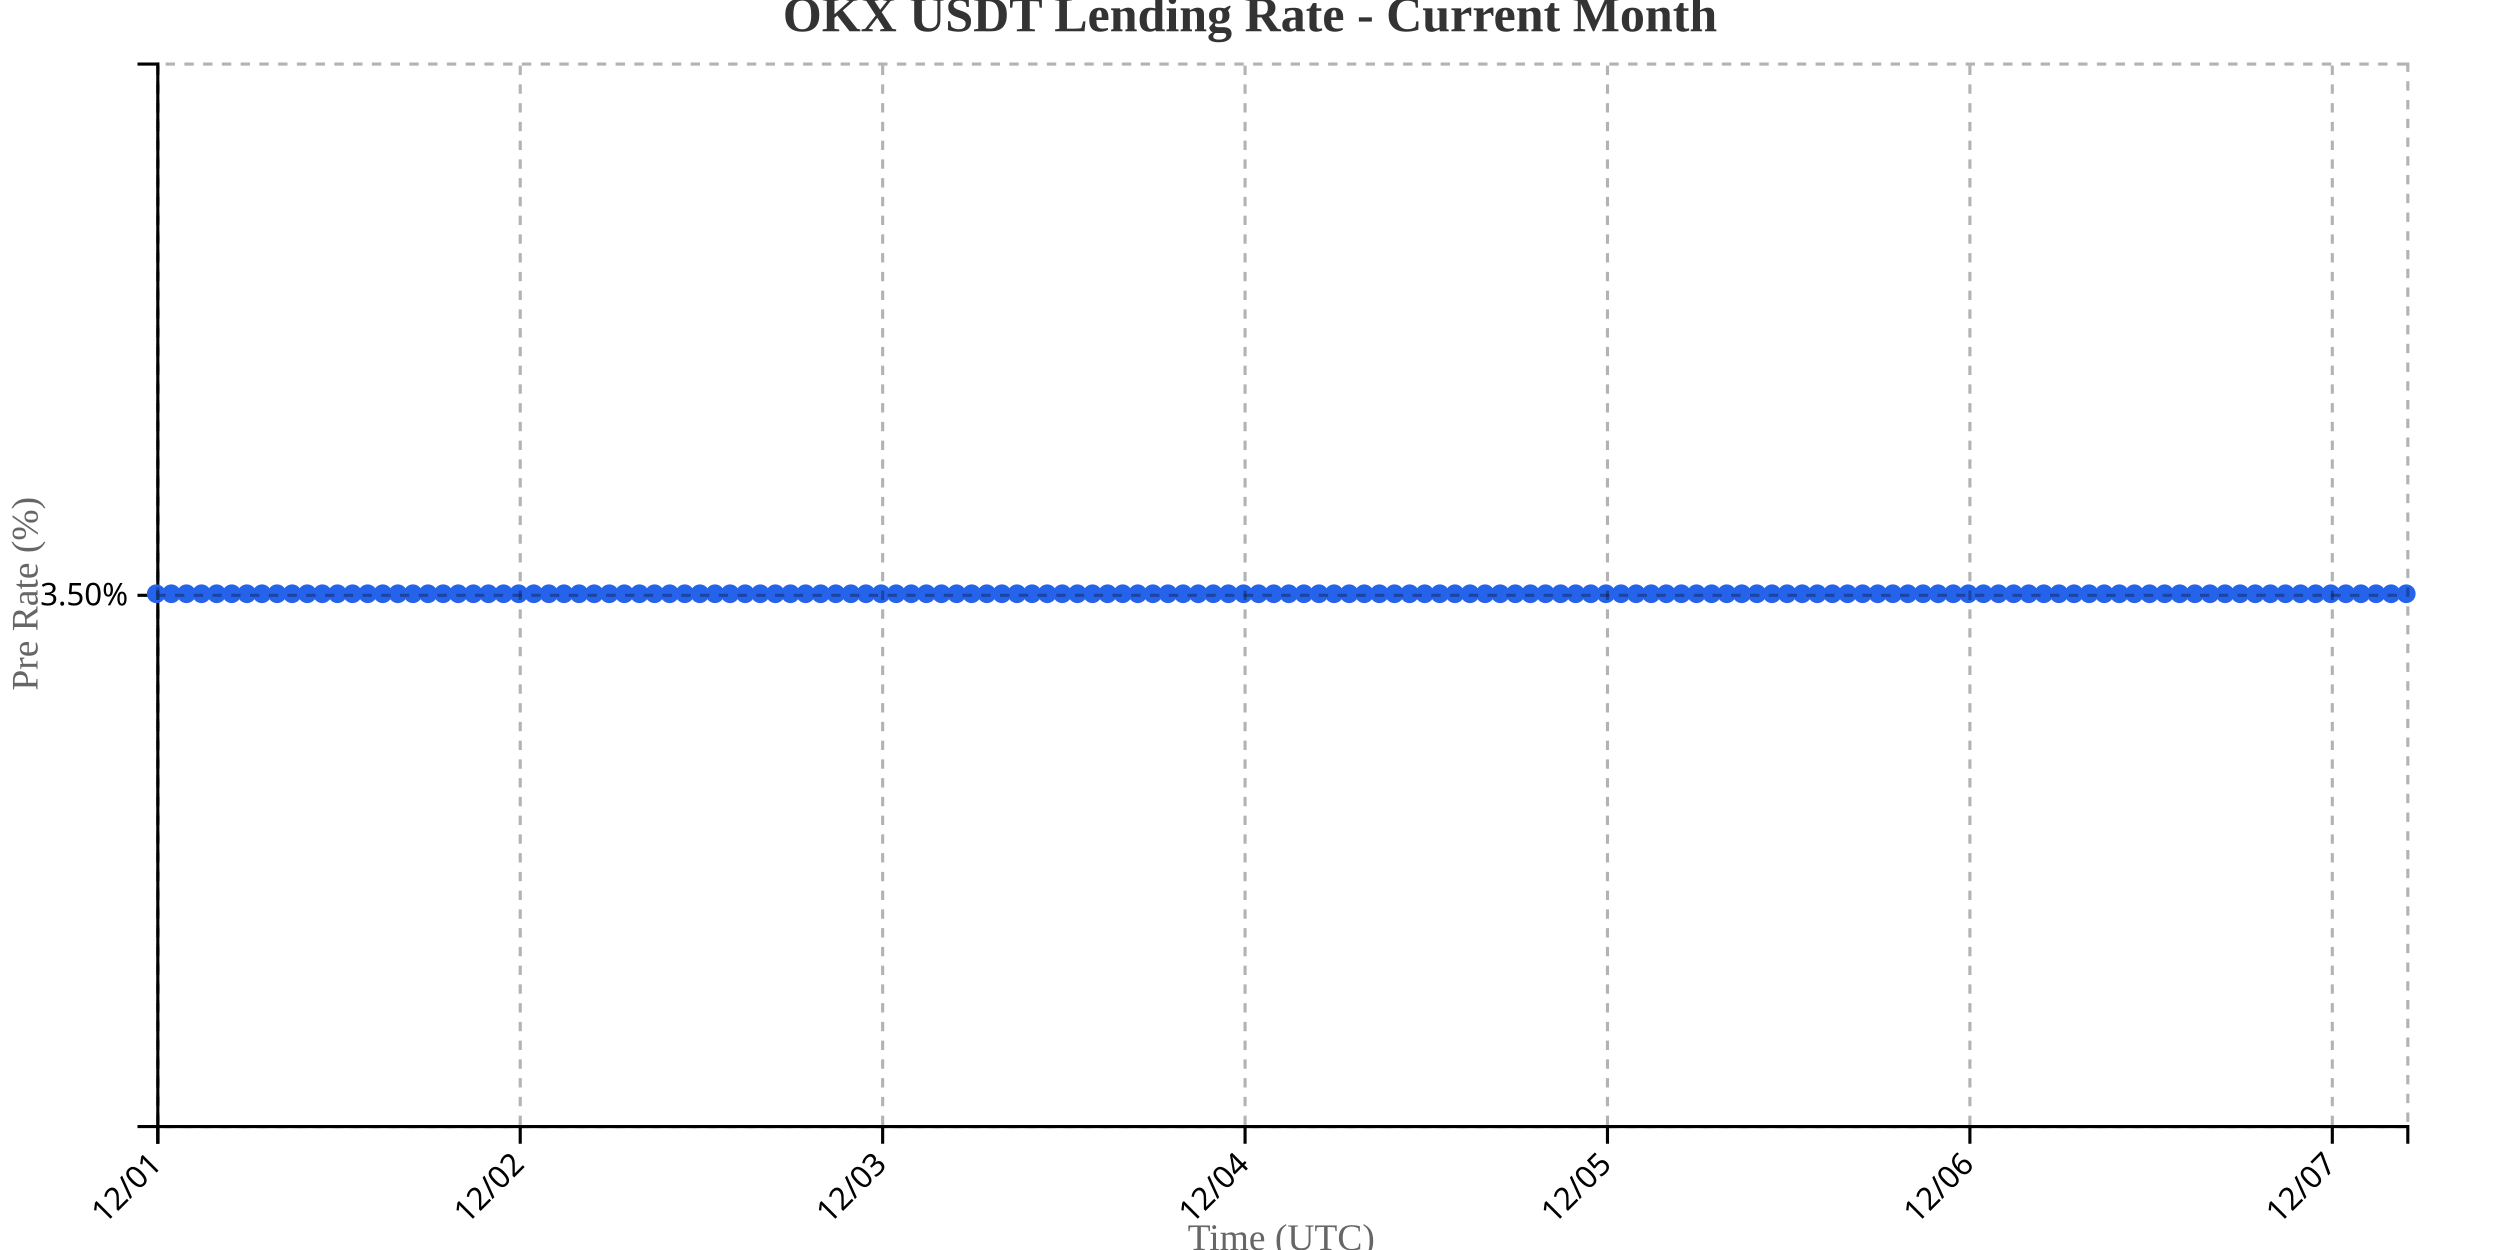
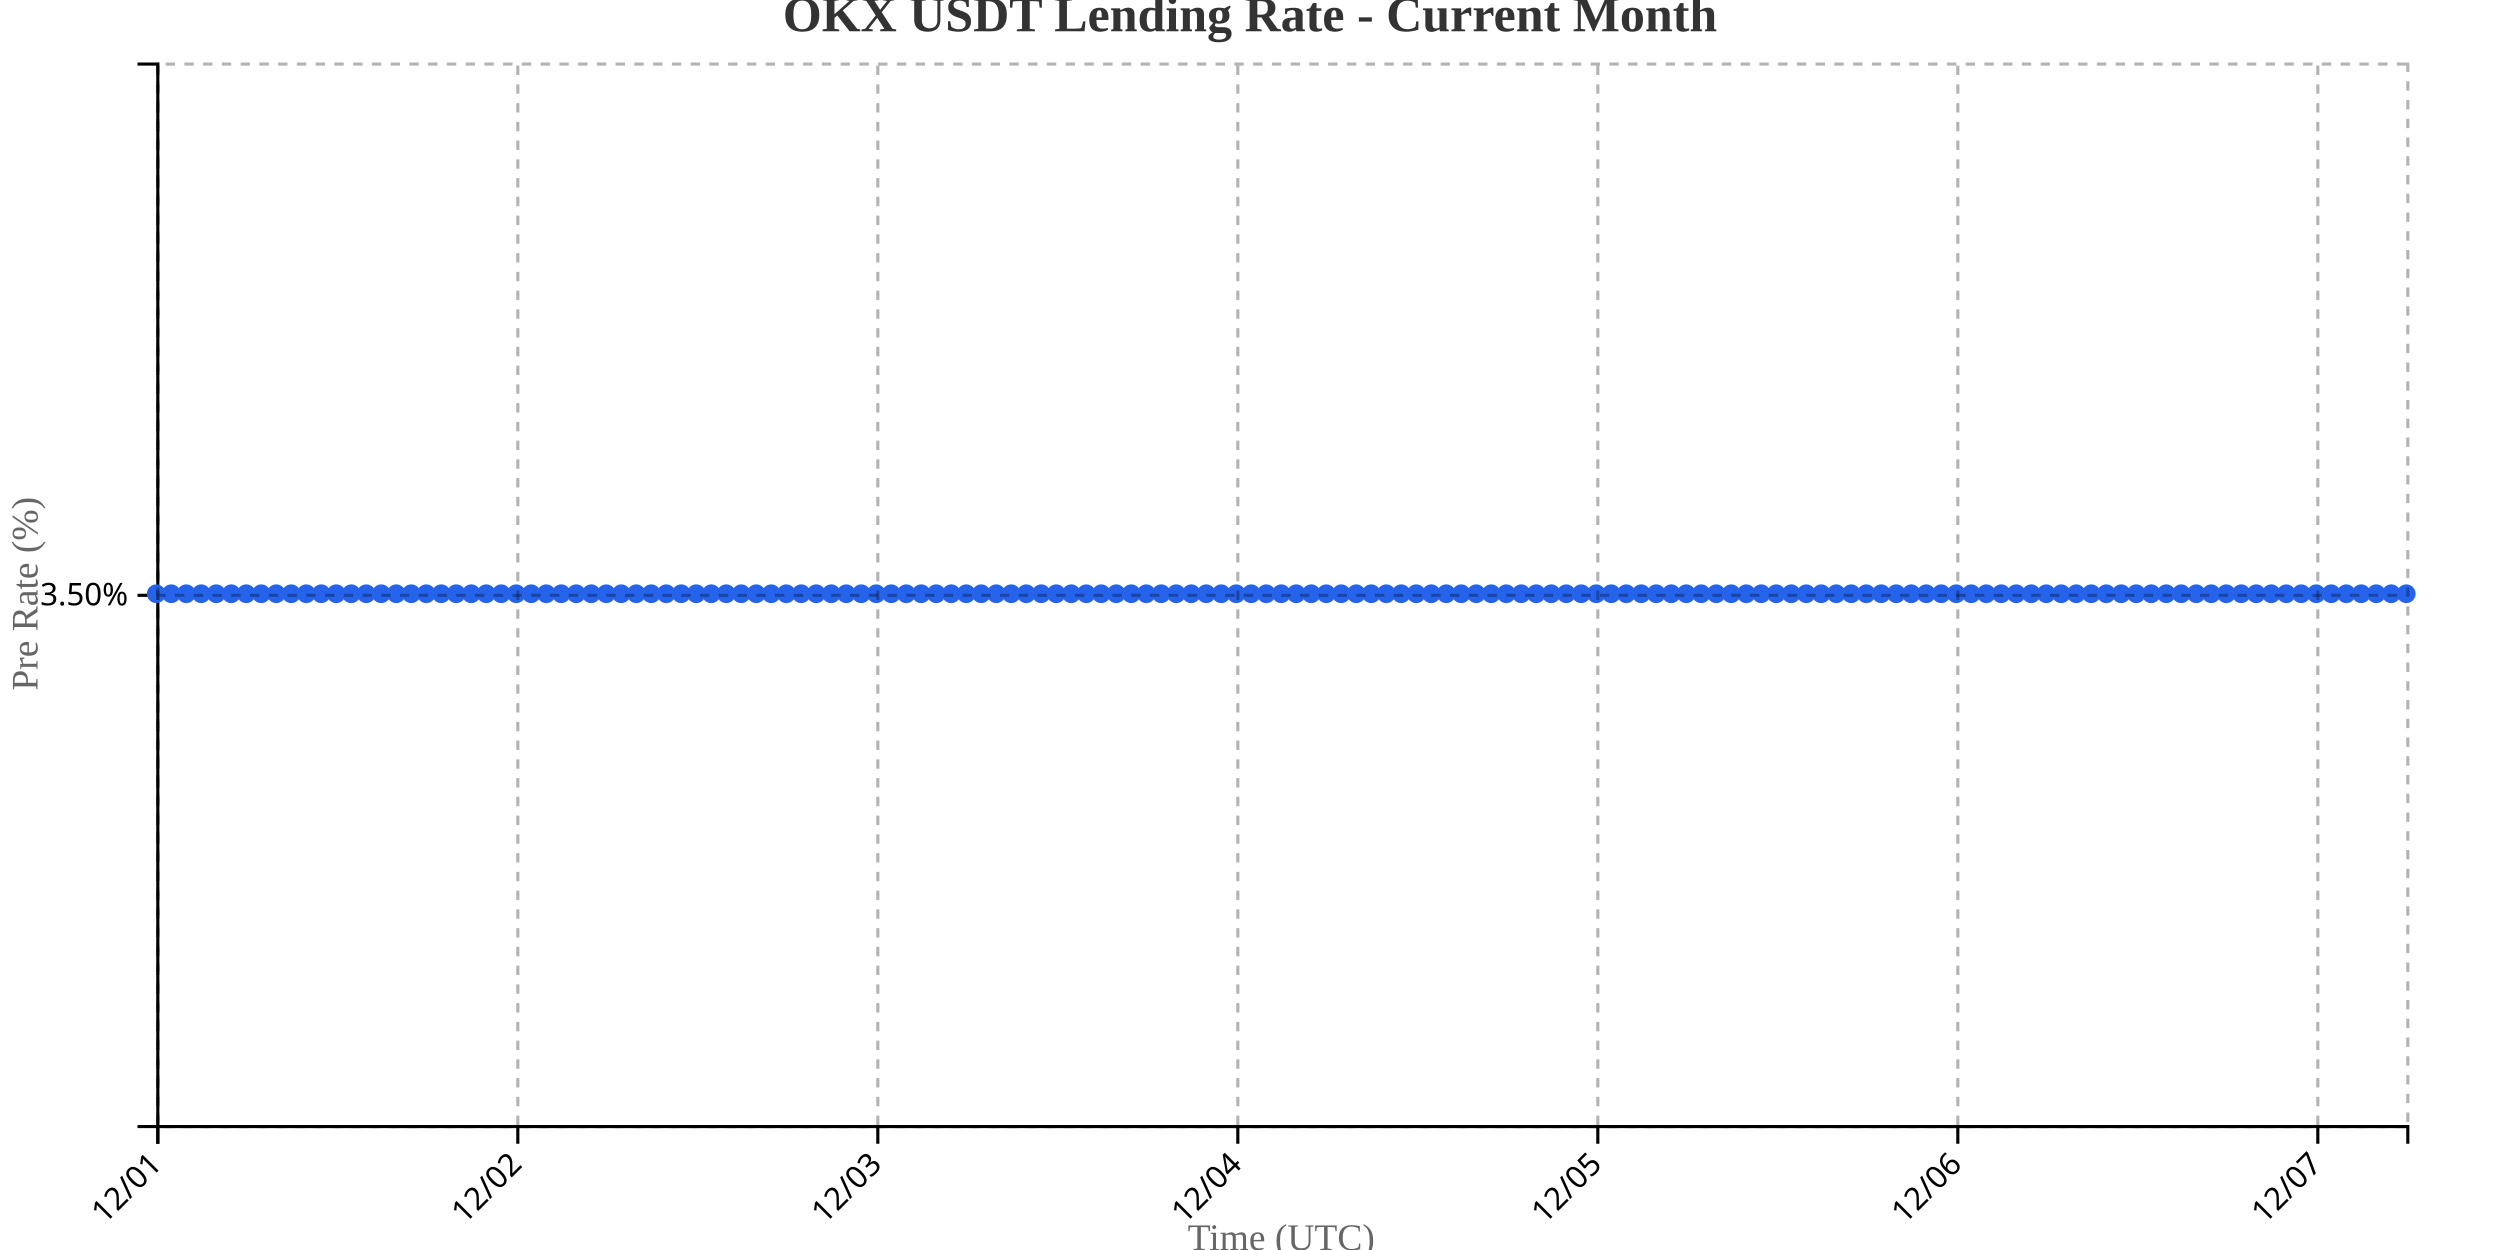
<svg xmlns="http://www.w3.org/2000/svg" width="800" height="400">
  <g transform="translate(50,20)">
    <g transform="translate(0,340)" fill="none" font-size="10" font-family="sans-serif" text-anchor="middle">
      <path class="domain" stroke="currentColor" d="M0.5,6V0.5H720.5V6" />
      <g class="tick" opacity="1" transform="translate(0.5,0)">
        <line stroke="currentColor" y2="6" />
        <text fill="currentColor" y="9" dy=".15em" style="text-anchor: end;" dx="-.8em" transform="rotate(-45)">12/01</text>
      </g>
-       <g class="tick" opacity="1" transform="translate(116.4732,0)">
+       <g class="tick" opacity="1" transform="translate(115.7,0)">
        <line stroke="currentColor" y2="6" />
        <text fill="currentColor" y="9" dy=".15em" style="text-anchor: end;" dx="-.8em" transform="rotate(-45)">12/02</text>
      </g>
-       <g class="tick" opacity="1" transform="translate(232.4463,0)">
+       <g class="tick" opacity="1" transform="translate(230.9,0)">
        <line stroke="currentColor" y2="6" />
        <text fill="currentColor" y="9" dy=".15em" style="text-anchor: end;" dx="-.8em" transform="rotate(-45)">12/03</text>
      </g>
-       <g class="tick" opacity="1" transform="translate(348.4195,0)">
+       <g class="tick" opacity="1" transform="translate(346.1,0)">
        <line stroke="currentColor" y2="6" />
        <text fill="currentColor" y="9" dy=".15em" style="text-anchor: end;" dx="-.8em" transform="rotate(-45)">12/04</text>
      </g>
-       <g class="tick" opacity="1" transform="translate(464.3926,0)">
+       <g class="tick" opacity="1" transform="translate(461.3,0)">
        <line stroke="currentColor" y2="6" />
        <text fill="currentColor" y="9" dy=".15em" style="text-anchor: end;" dx="-.8em" transform="rotate(-45)">12/05</text>
      </g>
-       <g class="tick" opacity="1" transform="translate(580.3658,0)">
+       <g class="tick" opacity="1" transform="translate(576.5,0)">
        <line stroke="currentColor" y2="6" />
        <text fill="currentColor" y="9" dy=".15em" style="text-anchor: end;" dx="-.8em" transform="rotate(-45)">12/06</text>
      </g>
-       <g class="tick" opacity="1" transform="translate(696.3389,0)">
+       <g class="tick" opacity="1" transform="translate(691.7,0)">
        <line stroke="currentColor" y2="6" />
        <text fill="currentColor" y="9" dy=".15em" style="text-anchor: end;" dx="-.8em" transform="rotate(-45)">12/07</text>
      </g>
    </g>
    <g fill="none" font-size="10" font-family="sans-serif" text-anchor="end">
      <path class="domain" stroke="currentColor" d="M-6,340.5H0.5V0.5H-6" />
      <g class="tick" opacity="1" transform="translate(0,170.5)">
        <line stroke="currentColor" x2="-6" />
        <text fill="currentColor" x="-9" dy="0.32em">3.50%</text>
      </g>
    </g>
    <text transform="rotate(-90)" y="-50" x="-170" dy="1em" style="text-anchor: middle; font-size: 12px; fill: #666;">Pre Rate (%)</text>
    <text transform="translate(360, 380)" style="text-anchor: middle; font-size: 12px; fill: #666;">Time (UTC)</text>
-     <path fill="none" stroke="#2563eb" stroke-width="2" d="M0,170C1.611,170,3.221,170,4.832,170C6.443,170,8.054,170,9.664,170C11.275,170,12.886,170,14.497,170C16.107,170,17.718,170,19.329,170C20.94,170,22.55,170,24.161,170C25.772,170,27.383,170,28.993,170C30.604,170,32.215,170,33.826,170C35.436,170,37.047,170,38.658,170C40.268,170,41.879,170,43.49,170C45.101,170,46.711,170,48.322,170C49.933,170,51.544,170,53.154,170C54.765,170,56.376,170,57.987,170C59.597,170,61.208,170,62.819,170C64.43,170,66.04,170,67.651,170C69.262,170,70.872,170,72.483,170C74.094,170,75.705,170,77.315,170C78.926,170,80.537,170,82.148,170C83.758,170,85.369,170,86.98,170C88.591,170,90.201,170,91.812,170C93.423,170,95.034,170,96.644,170C98.255,170,99.866,170,101.477,170C103.087,170,104.698,170,106.309,170C107.919,170,109.53,170,111.141,170C112.752,170,114.362,170,115.973,170C117.584,170,119.195,170,120.805,170C122.416,170,124.027,170,125.638,170C127.248,170,128.859,170,130.47,170C132.081,170,133.691,170,135.302,170C136.913,170,138.523,170,140.134,170C141.745,170,143.356,170,144.966,170C146.577,170,148.188,170,149.799,170C151.409,170,153.02,170,154.631,170C156.242,170,157.852,170,159.463,170C161.074,170,162.685,170,164.295,170C165.906,170,167.517,170,169.128,170C170.738,170,172.349,170,173.96,170C175.57,170,177.181,170,178.792,170C180.403,170,182.013,170,183.624,170C185.235,170,186.846,170,188.456,170C190.067,170,191.678,170,193.289,170C194.899,170,196.51,170,198.121,170C199.732,170,201.342,170,202.953,170C204.564,170,206.174,170,207.785,170C209.396,170,211.007,170,212.617,170C214.228,170,215.839,170,217.45,170C219.06,170,220.671,170,222.282,170C223.893,170,225.503,170,227.114,170C228.725,170,230.336,170,231.946,170C233.557,170,235.168,170,236.779,170C238.389,170,240,170,241.611,170C243.221,170,244.832,170,246.443,170C248.054,170,249.664,170,251.275,170C252.886,170,254.497,170,256.107,170C257.718,170,259.329,170,260.94,170C262.55,170,264.161,170,265.772,170C267.383,170,268.993,170,270.604,170C272.215,170,273.826,170,275.436,170C277.047,170,278.658,170,280.268,170C281.879,170,283.49,170,285.101,170C286.711,170,288.322,170,289.933,170C291.544,170,293.154,170,294.765,170C296.376,170,297.987,170,299.597,170C301.208,170,302.819,170,304.43,170C306.04,170,307.651,170,309.262,170C310.872,170,312.483,170,314.094,170C315.705,170,317.315,170,318.926,170C320.537,170,322.148,170,323.758,170C325.369,170,326.98,170,328.591,170C330.201,170,331.812,170,333.423,170C335.034,170,336.644,170,338.255,170C339.866,170,341.477,170,343.087,170C344.698,170,346.309,170,347.919,170C349.53,170,351.141,170,352.752,170C354.362,170,355.973,170,357.584,170C359.195,170,360.805,170,362.416,170C364.027,170,365.638,170,367.248,170C368.859,170,370.47,170,372.081,170C373.691,170,375.302,170,376.913,170C378.523,170,380.134,170,381.745,170C383.356,170,384.966,170,386.577,170C388.188,170,389.799,170,391.409,170C393.02,170,394.631,170,396.242,170C397.852,170,399.463,170,401.074,170C402.685,170,404.295,170,405.906,170C407.517,170,409.128,170,410.738,170C412.349,170,413.96,170,415.57,170C417.181,170,418.792,170,420.403,170C422.013,170,423.624,170,425.235,170C426.846,170,428.456,170,430.067,170C431.678,170,433.289,170,434.899,170C436.51,170,438.121,170,439.732,170C441.342,170,442.953,170,444.564,170C446.174,170,447.785,170,449.396,170C451.007,170,452.617,170,454.228,170C455.839,170,457.45,170,459.06,170C460.671,170,462.282,170,463.893,170C465.503,170,467.114,170,468.725,170C470.336,170,471.946,170,473.557,170C475.168,170,476.779,170,478.389,170C480,170,481.611,170,483.221,170C484.832,170,486.443,170,488.054,170C489.664,170,491.275,170,492.886,170C494.497,170,496.107,170,497.718,170C499.329,170,500.94,170,502.55,170C504.161,170,505.772,170,507.383,170C508.993,170,510.604,170,512.215,170C513.826,170,515.436,170,517.047,170C518.658,170,520.268,170,521.879,170C523.49,170,525.101,170,526.711,170C528.322,170,529.933,170,531.544,170C533.154,170,534.765,170,536.376,170C537.987,170,539.597,170,541.208,170C542.819,170,544.43,170,546.04,170C547.651,170,549.262,170,550.872,170C552.483,170,554.094,170,555.705,170C557.315,170,558.926,170,560.537,170C562.148,170,563.758,170,565.369,170C566.98,170,568.591,170,570.201,170C571.812,170,573.423,170,575.034,170C576.644,170,578.255,170,579.866,170C581.477,170,583.087,170,584.698,170C586.309,170,587.919,170,589.53,170C591.141,170,592.752,170,594.362,170C595.973,170,597.584,170,599.195,170C600.805,170,602.416,170,604.027,170C605.638,170,607.248,170,608.859,170C610.47,170,612.081,170,613.691,170C615.302,170,616.913,170,618.523,170C620.134,170,621.745,170,623.356,170C624.966,170,626.577,170,628.188,170C629.799,170,631.409,170,633.02,170C634.631,170,636.242,170,637.852,170C639.463,170,641.074,170,642.685,170C644.295,170,645.906,170,647.517,170C649.128,170,650.738,170,652.349,170C653.96,170,655.57,170,657.181,170C658.792,170,660.403,170,662.013,170C663.624,170,665.235,170,666.846,170C668.456,170,670.067,170,671.678,170C673.289,170,674.899,170,676.51,170C678.121,170,679.732,170,681.342,170C682.953,170,684.564,170,686.174,170C687.785,170,689.396,170,691.007,170C692.617,170,694.228,170,695.839,170C697.45,170,699.06,170,700.671,170C702.282,170,703.893,170,705.503,170C707.114,170,708.725,170,710.336,170C711.946,170,713.557,170,715.168,170C716.779,170,718.389,170,720,170" />
+     <path fill="none" stroke="#2563eb" stroke-width="2" d="M0,170C1.6,170,3.2,170,4.8,170C6.4,170,8,170,9.6,170C11.2,170,12.8,170,14.4,170C16,170,17.6,170,19.2,170C20.8,170,22.4,170,24,170C25.6,170,27.2,170,28.8,170C30.4,170,32,170,33.6,170C35.2,170,36.8,170,38.4,170C40,170,41.6,170,43.2,170C44.8,170,46.4,170,48,170C49.6,170,51.2,170,52.8,170C54.4,170,56,170,57.6,170C59.2,170,60.8,170,62.4,170C64,170,65.6,170,67.2,170C68.8,170,70.4,170,72,170C73.6,170,75.2,170,76.8,170C78.4,170,80,170,81.6,170C83.2,170,84.8,170,86.4,170C88,170,89.6,170,91.2,170C92.8,170,94.4,170,96,170C97.6,170,99.2,170,100.8,170C102.4,170,104,170,105.6,170C107.2,170,108.8,170,110.4,170C112,170,113.6,170,115.2,170C116.8,170,118.4,170,120,170C121.6,170,123.2,170,124.8,170C126.4,170,128,170,129.6,170C131.2,170,132.8,170,134.4,170C136,170,137.6,170,139.2,170C140.8,170,142.4,170,144,170C145.6,170,147.2,170,148.8,170C150.4,170,152,170,153.6,170C155.2,170,156.8,170,158.4,170C160,170,161.6,170,163.2,170C164.8,170,166.4,170,168,170C169.6,170,171.2,170,172.8,170C174.4,170,176,170,177.6,170C179.2,170,180.8,170,182.4,170C184,170,185.6,170,187.2,170C188.8,170,190.4,170,192,170C193.6,170,195.2,170,196.8,170C198.4,170,200,170,201.6,170C203.2,170,204.8,170,206.4,170C208,170,209.6,170,211.2,170C212.8,170,214.4,170,216,170C217.6,170,219.2,170,220.8,170C222.4,170,224,170,225.6,170C227.2,170,228.8,170,230.4,170C232,170,233.6,170,235.2,170C236.8,170,238.4,170,240,170C241.6,170,243.2,170,244.8,170C246.4,170,248,170,249.6,170C251.2,170,252.8,170,254.4,170C256,170,257.6,170,259.2,170C260.8,170,262.4,170,264,170C265.6,170,267.2,170,268.8,170C270.4,170,272,170,273.6,170C275.2,170,276.8,170,278.4,170C280,170,281.6,170,283.2,170C284.8,170,286.4,170,288,170C289.6,170,291.2,170,292.8,170C294.4,170,296,170,297.6,170C299.2,170,300.8,170,302.4,170C304,170,305.6,170,307.2,170C308.8,170,310.4,170,312,170C313.6,170,315.2,170,316.8,170C318.4,170,320,170,321.6,170C323.2,170,324.8,170,326.4,170C328,170,329.6,170,331.2,170C332.8,170,334.4,170,336,170C337.6,170,339.2,170,340.8,170C342.4,170,344,170,345.6,170C347.2,170,348.8,170,350.4,170C352,170,353.6,170,355.2,170C356.8,170,358.4,170,360,170C361.6,170,363.2,170,364.8,170C366.4,170,368,170,369.6,170C371.2,170,372.8,170,374.4,170C376,170,377.6,170,379.2,170C380.8,170,382.4,170,384,170C385.6,170,387.2,170,388.8,170C390.4,170,392,170,393.6,170C395.2,170,396.8,170,398.4,170C400,170,401.6,170,403.2,170C404.8,170,406.4,170,408,170C409.6,170,411.2,170,412.8,170C414.4,170,416,170,417.6,170C419.2,170,420.8,170,422.4,170C424,170,425.6,170,427.2,170C428.8,170,430.4,170,432,170C433.6,170,435.2,170,436.8,170C438.4,170,440,170,441.6,170C443.2,170,444.8,170,446.4,170C448,170,449.6,170,451.2,170C452.8,170,454.4,170,456,170C457.6,170,459.2,170,460.8,170C462.4,170,464,170,465.6,170C467.2,170,468.8,170,470.4,170C472,170,473.6,170,475.2,170C476.8,170,478.4,170,480,170C481.6,170,483.2,170,484.8,170C486.4,170,488,170,489.6,170C491.2,170,492.8,170,494.4,170C496,170,497.6,170,499.2,170C500.8,170,502.4,170,504,170C505.6,170,507.2,170,508.8,170C510.4,170,512,170,513.6,170C515.2,170,516.8,170,518.4,170C520,170,521.6,170,523.2,170C524.8,170,526.4,170,528,170C529.6,170,531.2,170,532.8,170C534.4,170,536,170,537.6,170C539.2,170,540.8,170,542.4,170C544,170,545.6,170,547.2,170C548.8,170,550.4,170,552,170C553.6,170,555.2,170,556.8,170C558.4,170,560,170,561.6,170C563.2,170,564.8,170,566.4,170C568,170,569.6,170,571.2,170C572.8,170,574.4,170,576,170C577.6,170,579.2,170,580.8,170C582.4,170,584,170,585.6,170C587.2,170,588.8,170,590.4,170C592,170,593.6,170,595.2,170C596.8,170,598.4,170,600,170C601.6,170,603.2,170,604.8,170C606.4,170,608,170,609.6,170C611.2,170,612.8,170,614.4,170C616,170,617.6,170,619.2,170C620.8,170,622.4,170,624,170C625.6,170,627.2,170,628.8,170C630.4,170,632,170,633.6,170C635.2,170,636.8,170,638.4,170C640,170,641.6,170,643.2,170C644.8,170,646.4,170,648,170C649.6,170,651.2,170,652.8,170C654.4,170,656,170,657.6,170C659.2,170,660.8,170,662.4,170C664,170,665.6,170,667.2,170C668.8,170,670.4,170,672,170C673.6,170,675.2,170,676.8,170C678.4,170,680,170,681.6,170C683.2,170,684.8,170,686.4,170C688,170,689.6,170,691.2,170C692.8,170,694.4,170,696,170C697.6,170,699.2,170,700.8,170C702.4,170,704,170,705.6,170C707.2,170,708.8,170,710.4,170C712,170,713.6,170,715.2,170C716.8,170,718.4,170,720,170" />
    <circle class="dot" cx="0" cy="170" r="3" fill="#2563eb" />
-     <circle class="dot" cx="4.832" cy="170" r="3" fill="#2563eb" />
-     <circle class="dot" cx="9.664" cy="170" r="3" fill="#2563eb" />
-     <circle class="dot" cx="14.497" cy="170" r="3" fill="#2563eb" />
-     <circle class="dot" cx="19.329" cy="170" r="3" fill="#2563eb" />
-     <circle class="dot" cx="24.161" cy="170" r="3" fill="#2563eb" />
-     <circle class="dot" cx="28.993" cy="170" r="3" fill="#2563eb" />
-     <circle class="dot" cx="33.826" cy="170" r="3" fill="#2563eb" />
-     <circle class="dot" cx="38.658" cy="170" r="3" fill="#2563eb" />
-     <circle class="dot" cx="43.49" cy="170" r="3" fill="#2563eb" />
-     <circle class="dot" cx="48.322" cy="170" r="3" fill="#2563eb" />
-     <circle class="dot" cx="53.154" cy="170" r="3" fill="#2563eb" />
-     <circle class="dot" cx="57.987" cy="170" r="3" fill="#2563eb" />
-     <circle class="dot" cx="62.819" cy="170" r="3" fill="#2563eb" />
-     <circle class="dot" cx="67.651" cy="170" r="3" fill="#2563eb" />
-     <circle class="dot" cx="72.483" cy="170" r="3" fill="#2563eb" />
-     <circle class="dot" cx="77.315" cy="170" r="3" fill="#2563eb" />
-     <circle class="dot" cx="82.148" cy="170" r="3" fill="#2563eb" />
-     <circle class="dot" cx="86.98" cy="170" r="3" fill="#2563eb" />
-     <circle class="dot" cx="91.812" cy="170" r="3" fill="#2563eb" />
-     <circle class="dot" cx="96.644" cy="170" r="3" fill="#2563eb" />
-     <circle class="dot" cx="101.477" cy="170" r="3" fill="#2563eb" />
-     <circle class="dot" cx="106.309" cy="170" r="3" fill="#2563eb" />
-     <circle class="dot" cx="111.141" cy="170" r="3" fill="#2563eb" />
-     <circle class="dot" cx="115.973" cy="170" r="3" fill="#2563eb" />
-     <circle class="dot" cx="120.805" cy="170" r="3" fill="#2563eb" />
-     <circle class="dot" cx="125.638" cy="170" r="3" fill="#2563eb" />
-     <circle class="dot" cx="130.47" cy="170" r="3" fill="#2563eb" />
-     <circle class="dot" cx="135.302" cy="170" r="3" fill="#2563eb" />
-     <circle class="dot" cx="140.134" cy="170" r="3" fill="#2563eb" />
-     <circle class="dot" cx="144.966" cy="170" r="3" fill="#2563eb" />
-     <circle class="dot" cx="149.799" cy="170" r="3" fill="#2563eb" />
-     <circle class="dot" cx="154.631" cy="170" r="3" fill="#2563eb" />
-     <circle class="dot" cx="159.463" cy="170" r="3" fill="#2563eb" />
-     <circle class="dot" cx="164.295" cy="170" r="3" fill="#2563eb" />
-     <circle class="dot" cx="169.128" cy="170" r="3" fill="#2563eb" />
-     <circle class="dot" cx="173.96" cy="170" r="3" fill="#2563eb" />
-     <circle class="dot" cx="178.792" cy="170" r="3" fill="#2563eb" />
-     <circle class="dot" cx="183.624" cy="170" r="3" fill="#2563eb" />
-     <circle class="dot" cx="188.456" cy="170" r="3" fill="#2563eb" />
-     <circle class="dot" cx="193.289" cy="170" r="3" fill="#2563eb" />
-     <circle class="dot" cx="198.121" cy="170" r="3" fill="#2563eb" />
-     <circle class="dot" cx="202.953" cy="170" r="3" fill="#2563eb" />
-     <circle class="dot" cx="207.785" cy="170" r="3" fill="#2563eb" />
-     <circle class="dot" cx="212.617" cy="170" r="3" fill="#2563eb" />
-     <circle class="dot" cx="217.45" cy="170" r="3" fill="#2563eb" />
-     <circle class="dot" cx="222.282" cy="170" r="3" fill="#2563eb" />
-     <circle class="dot" cx="227.114" cy="170" r="3" fill="#2563eb" />
-     <circle class="dot" cx="231.946" cy="170" r="3" fill="#2563eb" />
-     <circle class="dot" cx="236.779" cy="170" r="3" fill="#2563eb" />
-     <circle class="dot" cx="241.611" cy="170" r="3" fill="#2563eb" />
-     <circle class="dot" cx="246.443" cy="170" r="3" fill="#2563eb" />
-     <circle class="dot" cx="251.275" cy="170" r="3" fill="#2563eb" />
-     <circle class="dot" cx="256.107" cy="170" r="3" fill="#2563eb" />
-     <circle class="dot" cx="260.94" cy="170" r="3" fill="#2563eb" />
-     <circle class="dot" cx="265.772" cy="170" r="3" fill="#2563eb" />
-     <circle class="dot" cx="270.604" cy="170" r="3" fill="#2563eb" />
-     <circle class="dot" cx="275.436" cy="170" r="3" fill="#2563eb" />
-     <circle class="dot" cx="280.268" cy="170" r="3" fill="#2563eb" />
-     <circle class="dot" cx="285.101" cy="170" r="3" fill="#2563eb" />
-     <circle class="dot" cx="289.933" cy="170" r="3" fill="#2563eb" />
-     <circle class="dot" cx="294.765" cy="170" r="3" fill="#2563eb" />
-     <circle class="dot" cx="299.597" cy="170" r="3" fill="#2563eb" />
-     <circle class="dot" cx="304.43" cy="170" r="3" fill="#2563eb" />
-     <circle class="dot" cx="309.262" cy="170" r="3" fill="#2563eb" />
-     <circle class="dot" cx="314.094" cy="170" r="3" fill="#2563eb" />
-     <circle class="dot" cx="318.926" cy="170" r="3" fill="#2563eb" />
-     <circle class="dot" cx="323.758" cy="170" r="3" fill="#2563eb" />
-     <circle class="dot" cx="328.591" cy="170" r="3" fill="#2563eb" />
-     <circle class="dot" cx="333.423" cy="170" r="3" fill="#2563eb" />
-     <circle class="dot" cx="338.255" cy="170" r="3" fill="#2563eb" />
-     <circle class="dot" cx="343.087" cy="170" r="3" fill="#2563eb" />
-     <circle class="dot" cx="347.919" cy="170" r="3" fill="#2563eb" />
-     <circle class="dot" cx="352.752" cy="170" r="3" fill="#2563eb" />
-     <circle class="dot" cx="357.584" cy="170" r="3" fill="#2563eb" />
-     <circle class="dot" cx="362.416" cy="170" r="3" fill="#2563eb" />
-     <circle class="dot" cx="367.248" cy="170" r="3" fill="#2563eb" />
-     <circle class="dot" cx="372.081" cy="170" r="3" fill="#2563eb" />
-     <circle class="dot" cx="376.913" cy="170" r="3" fill="#2563eb" />
-     <circle class="dot" cx="381.745" cy="170" r="3" fill="#2563eb" />
-     <circle class="dot" cx="386.577" cy="170" r="3" fill="#2563eb" />
-     <circle class="dot" cx="391.409" cy="170" r="3" fill="#2563eb" />
-     <circle class="dot" cx="396.242" cy="170" r="3" fill="#2563eb" />
-     <circle class="dot" cx="401.074" cy="170" r="3" fill="#2563eb" />
-     <circle class="dot" cx="405.906" cy="170" r="3" fill="#2563eb" />
-     <circle class="dot" cx="410.738" cy="170" r="3" fill="#2563eb" />
-     <circle class="dot" cx="415.57" cy="170" r="3" fill="#2563eb" />
-     <circle class="dot" cx="420.403" cy="170" r="3" fill="#2563eb" />
-     <circle class="dot" cx="425.235" cy="170" r="3" fill="#2563eb" />
-     <circle class="dot" cx="430.067" cy="170" r="3" fill="#2563eb" />
-     <circle class="dot" cx="434.899" cy="170" r="3" fill="#2563eb" />
-     <circle class="dot" cx="439.732" cy="170" r="3" fill="#2563eb" />
-     <circle class="dot" cx="444.564" cy="170" r="3" fill="#2563eb" />
-     <circle class="dot" cx="449.396" cy="170" r="3" fill="#2563eb" />
-     <circle class="dot" cx="454.228" cy="170" r="3" fill="#2563eb" />
-     <circle class="dot" cx="459.06" cy="170" r="3" fill="#2563eb" />
-     <circle class="dot" cx="463.893" cy="170" r="3" fill="#2563eb" />
-     <circle class="dot" cx="468.725" cy="170" r="3" fill="#2563eb" />
-     <circle class="dot" cx="473.557" cy="170" r="3" fill="#2563eb" />
-     <circle class="dot" cx="478.389" cy="170" r="3" fill="#2563eb" />
-     <circle class="dot" cx="483.221" cy="170" r="3" fill="#2563eb" />
-     <circle class="dot" cx="488.054" cy="170" r="3" fill="#2563eb" />
-     <circle class="dot" cx="492.886" cy="170" r="3" fill="#2563eb" />
-     <circle class="dot" cx="497.718" cy="170" r="3" fill="#2563eb" />
-     <circle class="dot" cx="502.55" cy="170" r="3" fill="#2563eb" />
-     <circle class="dot" cx="507.383" cy="170" r="3" fill="#2563eb" />
-     <circle class="dot" cx="512.215" cy="170" r="3" fill="#2563eb" />
-     <circle class="dot" cx="517.047" cy="170" r="3" fill="#2563eb" />
-     <circle class="dot" cx="521.879" cy="170" r="3" fill="#2563eb" />
-     <circle class="dot" cx="526.711" cy="170" r="3" fill="#2563eb" />
-     <circle class="dot" cx="531.544" cy="170" r="3" fill="#2563eb" />
-     <circle class="dot" cx="536.376" cy="170" r="3" fill="#2563eb" />
-     <circle class="dot" cx="541.208" cy="170" r="3" fill="#2563eb" />
-     <circle class="dot" cx="546.04" cy="170" r="3" fill="#2563eb" />
-     <circle class="dot" cx="550.872" cy="170" r="3" fill="#2563eb" />
-     <circle class="dot" cx="555.705" cy="170" r="3" fill="#2563eb" />
-     <circle class="dot" cx="560.537" cy="170" r="3" fill="#2563eb" />
-     <circle class="dot" cx="565.369" cy="170" r="3" fill="#2563eb" />
-     <circle class="dot" cx="570.201" cy="170" r="3" fill="#2563eb" />
-     <circle class="dot" cx="575.034" cy="170" r="3" fill="#2563eb" />
-     <circle class="dot" cx="579.866" cy="170" r="3" fill="#2563eb" />
-     <circle class="dot" cx="584.698" cy="170" r="3" fill="#2563eb" />
-     <circle class="dot" cx="589.53" cy="170" r="3" fill="#2563eb" />
-     <circle class="dot" cx="594.362" cy="170" r="3" fill="#2563eb" />
-     <circle class="dot" cx="599.195" cy="170" r="3" fill="#2563eb" />
-     <circle class="dot" cx="604.027" cy="170" r="3" fill="#2563eb" />
-     <circle class="dot" cx="608.859" cy="170" r="3" fill="#2563eb" />
-     <circle class="dot" cx="613.691" cy="170" r="3" fill="#2563eb" />
-     <circle class="dot" cx="618.523" cy="170" r="3" fill="#2563eb" />
-     <circle class="dot" cx="623.356" cy="170" r="3" fill="#2563eb" />
-     <circle class="dot" cx="628.188" cy="170" r="3" fill="#2563eb" />
-     <circle class="dot" cx="633.02" cy="170" r="3" fill="#2563eb" />
-     <circle class="dot" cx="637.852" cy="170" r="3" fill="#2563eb" />
-     <circle class="dot" cx="642.685" cy="170" r="3" fill="#2563eb" />
-     <circle class="dot" cx="647.517" cy="170" r="3" fill="#2563eb" />
-     <circle class="dot" cx="652.349" cy="170" r="3" fill="#2563eb" />
-     <circle class="dot" cx="657.181" cy="170" r="3" fill="#2563eb" />
-     <circle class="dot" cx="662.013" cy="170" r="3" fill="#2563eb" />
-     <circle class="dot" cx="666.846" cy="170" r="3" fill="#2563eb" />
-     <circle class="dot" cx="671.678" cy="170" r="3" fill="#2563eb" />
-     <circle class="dot" cx="676.51" cy="170" r="3" fill="#2563eb" />
-     <circle class="dot" cx="681.342" cy="170" r="3" fill="#2563eb" />
-     <circle class="dot" cx="686.174" cy="170" r="3" fill="#2563eb" />
-     <circle class="dot" cx="691.007" cy="170" r="3" fill="#2563eb" />
-     <circle class="dot" cx="695.839" cy="170" r="3" fill="#2563eb" />
-     <circle class="dot" cx="700.671" cy="170" r="3" fill="#2563eb" />
-     <circle class="dot" cx="705.503" cy="170" r="3" fill="#2563eb" />
-     <circle class="dot" cx="710.336" cy="170" r="3" fill="#2563eb" />
-     <circle class="dot" cx="715.168" cy="170" r="3" fill="#2563eb" />
+     <circle class="dot" cx="4.8" cy="170" r="3" fill="#2563eb" />
+     <circle class="dot" cx="9.6" cy="170" r="3" fill="#2563eb" />
+     <circle class="dot" cx="14.4" cy="170" r="3" fill="#2563eb" />
+     <circle class="dot" cx="19.2" cy="170" r="3" fill="#2563eb" />
+     <circle class="dot" cx="24" cy="170" r="3" fill="#2563eb" />
+     <circle class="dot" cx="28.8" cy="170" r="3" fill="#2563eb" />
+     <circle class="dot" cx="33.6" cy="170" r="3" fill="#2563eb" />
+     <circle class="dot" cx="38.4" cy="170" r="3" fill="#2563eb" />
+     <circle class="dot" cx="43.2" cy="170" r="3" fill="#2563eb" />
+     <circle class="dot" cx="48" cy="170" r="3" fill="#2563eb" />
+     <circle class="dot" cx="52.8" cy="170" r="3" fill="#2563eb" />
+     <circle class="dot" cx="57.6" cy="170" r="3" fill="#2563eb" />
+     <circle class="dot" cx="62.4" cy="170" r="3" fill="#2563eb" />
+     <circle class="dot" cx="67.2" cy="170" r="3" fill="#2563eb" />
+     <circle class="dot" cx="72" cy="170" r="3" fill="#2563eb" />
+     <circle class="dot" cx="76.8" cy="170" r="3" fill="#2563eb" />
+     <circle class="dot" cx="81.6" cy="170" r="3" fill="#2563eb" />
+     <circle class="dot" cx="86.4" cy="170" r="3" fill="#2563eb" />
+     <circle class="dot" cx="91.2" cy="170" r="3" fill="#2563eb" />
+     <circle class="dot" cx="96" cy="170" r="3" fill="#2563eb" />
+     <circle class="dot" cx="100.8" cy="170" r="3" fill="#2563eb" />
+     <circle class="dot" cx="105.6" cy="170" r="3" fill="#2563eb" />
+     <circle class="dot" cx="110.4" cy="170" r="3" fill="#2563eb" />
+     <circle class="dot" cx="115.2" cy="170" r="3" fill="#2563eb" />
+     <circle class="dot" cx="120" cy="170" r="3" fill="#2563eb" />
+     <circle class="dot" cx="124.8" cy="170" r="3" fill="#2563eb" />
+     <circle class="dot" cx="129.6" cy="170" r="3" fill="#2563eb" />
+     <circle class="dot" cx="134.4" cy="170" r="3" fill="#2563eb" />
+     <circle class="dot" cx="139.2" cy="170" r="3" fill="#2563eb" />
+     <circle class="dot" cx="144" cy="170" r="3" fill="#2563eb" />
+     <circle class="dot" cx="148.8" cy="170" r="3" fill="#2563eb" />
+     <circle class="dot" cx="153.6" cy="170" r="3" fill="#2563eb" />
+     <circle class="dot" cx="158.4" cy="170" r="3" fill="#2563eb" />
+     <circle class="dot" cx="163.2" cy="170" r="3" fill="#2563eb" />
+     <circle class="dot" cx="168" cy="170" r="3" fill="#2563eb" />
+     <circle class="dot" cx="172.8" cy="170" r="3" fill="#2563eb" />
+     <circle class="dot" cx="177.6" cy="170" r="3" fill="#2563eb" />
+     <circle class="dot" cx="182.4" cy="170" r="3" fill="#2563eb" />
+     <circle class="dot" cx="187.2" cy="170" r="3" fill="#2563eb" />
+     <circle class="dot" cx="192" cy="170" r="3" fill="#2563eb" />
+     <circle class="dot" cx="196.8" cy="170" r="3" fill="#2563eb" />
+     <circle class="dot" cx="201.6" cy="170" r="3" fill="#2563eb" />
+     <circle class="dot" cx="206.4" cy="170" r="3" fill="#2563eb" />
+     <circle class="dot" cx="211.2" cy="170" r="3" fill="#2563eb" />
+     <circle class="dot" cx="216" cy="170" r="3" fill="#2563eb" />
+     <circle class="dot" cx="220.8" cy="170" r="3" fill="#2563eb" />
+     <circle class="dot" cx="225.6" cy="170" r="3" fill="#2563eb" />
+     <circle class="dot" cx="230.4" cy="170" r="3" fill="#2563eb" />
+     <circle class="dot" cx="235.2" cy="170" r="3" fill="#2563eb" />
+     <circle class="dot" cx="240" cy="170" r="3" fill="#2563eb" />
+     <circle class="dot" cx="244.8" cy="170" r="3" fill="#2563eb" />
+     <circle class="dot" cx="249.6" cy="170" r="3" fill="#2563eb" />
+     <circle class="dot" cx="254.4" cy="170" r="3" fill="#2563eb" />
+     <circle class="dot" cx="259.2" cy="170" r="3" fill="#2563eb" />
+     <circle class="dot" cx="264" cy="170" r="3" fill="#2563eb" />
+     <circle class="dot" cx="268.8" cy="170" r="3" fill="#2563eb" />
+     <circle class="dot" cx="273.6" cy="170" r="3" fill="#2563eb" />
+     <circle class="dot" cx="278.4" cy="170" r="3" fill="#2563eb" />
+     <circle class="dot" cx="283.2" cy="170" r="3" fill="#2563eb" />
+     <circle class="dot" cx="288" cy="170" r="3" fill="#2563eb" />
+     <circle class="dot" cx="292.8" cy="170" r="3" fill="#2563eb" />
+     <circle class="dot" cx="297.6" cy="170" r="3" fill="#2563eb" />
+     <circle class="dot" cx="302.4" cy="170" r="3" fill="#2563eb" />
+     <circle class="dot" cx="307.2" cy="170" r="3" fill="#2563eb" />
+     <circle class="dot" cx="312" cy="170" r="3" fill="#2563eb" />
+     <circle class="dot" cx="316.8" cy="170" r="3" fill="#2563eb" />
+     <circle class="dot" cx="321.6" cy="170" r="3" fill="#2563eb" />
+     <circle class="dot" cx="326.4" cy="170" r="3" fill="#2563eb" />
+     <circle class="dot" cx="331.2" cy="170" r="3" fill="#2563eb" />
+     <circle class="dot" cx="336" cy="170" r="3" fill="#2563eb" />
+     <circle class="dot" cx="340.8" cy="170" r="3" fill="#2563eb" />
+     <circle class="dot" cx="345.6" cy="170" r="3" fill="#2563eb" />
+     <circle class="dot" cx="350.4" cy="170" r="3" fill="#2563eb" />
+     <circle class="dot" cx="355.2" cy="170" r="3" fill="#2563eb" />
+     <circle class="dot" cx="360" cy="170" r="3" fill="#2563eb" />
+     <circle class="dot" cx="364.8" cy="170" r="3" fill="#2563eb" />
+     <circle class="dot" cx="369.6" cy="170" r="3" fill="#2563eb" />
+     <circle class="dot" cx="374.4" cy="170" r="3" fill="#2563eb" />
+     <circle class="dot" cx="379.2" cy="170" r="3" fill="#2563eb" />
+     <circle class="dot" cx="384" cy="170" r="3" fill="#2563eb" />
+     <circle class="dot" cx="388.8" cy="170" r="3" fill="#2563eb" />
+     <circle class="dot" cx="393.6" cy="170" r="3" fill="#2563eb" />
+     <circle class="dot" cx="398.4" cy="170" r="3" fill="#2563eb" />
+     <circle class="dot" cx="403.2" cy="170" r="3" fill="#2563eb" />
+     <circle class="dot" cx="408" cy="170" r="3" fill="#2563eb" />
+     <circle class="dot" cx="412.8" cy="170" r="3" fill="#2563eb" />
+     <circle class="dot" cx="417.6" cy="170" r="3" fill="#2563eb" />
+     <circle class="dot" cx="422.4" cy="170" r="3" fill="#2563eb" />
+     <circle class="dot" cx="427.2" cy="170" r="3" fill="#2563eb" />
+     <circle class="dot" cx="432" cy="170" r="3" fill="#2563eb" />
+     <circle class="dot" cx="436.8" cy="170" r="3" fill="#2563eb" />
+     <circle class="dot" cx="441.6" cy="170" r="3" fill="#2563eb" />
+     <circle class="dot" cx="446.4" cy="170" r="3" fill="#2563eb" />
+     <circle class="dot" cx="451.2" cy="170" r="3" fill="#2563eb" />
+     <circle class="dot" cx="456" cy="170" r="3" fill="#2563eb" />
+     <circle class="dot" cx="460.8" cy="170" r="3" fill="#2563eb" />
+     <circle class="dot" cx="465.6" cy="170" r="3" fill="#2563eb" />
+     <circle class="dot" cx="470.4" cy="170" r="3" fill="#2563eb" />
+     <circle class="dot" cx="475.2" cy="170" r="3" fill="#2563eb" />
+     <circle class="dot" cx="480" cy="170" r="3" fill="#2563eb" />
+     <circle class="dot" cx="484.8" cy="170" r="3" fill="#2563eb" />
+     <circle class="dot" cx="489.6" cy="170" r="3" fill="#2563eb" />
+     <circle class="dot" cx="494.4" cy="170" r="3" fill="#2563eb" />
+     <circle class="dot" cx="499.2" cy="170" r="3" fill="#2563eb" />
+     <circle class="dot" cx="504" cy="170" r="3" fill="#2563eb" />
+     <circle class="dot" cx="508.8" cy="170" r="3" fill="#2563eb" />
+     <circle class="dot" cx="513.6" cy="170" r="3" fill="#2563eb" />
+     <circle class="dot" cx="518.4" cy="170" r="3" fill="#2563eb" />
+     <circle class="dot" cx="523.2" cy="170" r="3" fill="#2563eb" />
+     <circle class="dot" cx="528" cy="170" r="3" fill="#2563eb" />
+     <circle class="dot" cx="532.8" cy="170" r="3" fill="#2563eb" />
+     <circle class="dot" cx="537.6" cy="170" r="3" fill="#2563eb" />
+     <circle class="dot" cx="542.4" cy="170" r="3" fill="#2563eb" />
+     <circle class="dot" cx="547.2" cy="170" r="3" fill="#2563eb" />
+     <circle class="dot" cx="552" cy="170" r="3" fill="#2563eb" />
+     <circle class="dot" cx="556.8" cy="170" r="3" fill="#2563eb" />
+     <circle class="dot" cx="561.6" cy="170" r="3" fill="#2563eb" />
+     <circle class="dot" cx="566.4" cy="170" r="3" fill="#2563eb" />
+     <circle class="dot" cx="571.2" cy="170" r="3" fill="#2563eb" />
+     <circle class="dot" cx="576" cy="170" r="3" fill="#2563eb" />
+     <circle class="dot" cx="580.8" cy="170" r="3" fill="#2563eb" />
+     <circle class="dot" cx="585.6" cy="170" r="3" fill="#2563eb" />
+     <circle class="dot" cx="590.4" cy="170" r="3" fill="#2563eb" />
+     <circle class="dot" cx="595.2" cy="170" r="3" fill="#2563eb" />
+     <circle class="dot" cx="600" cy="170" r="3" fill="#2563eb" />
+     <circle class="dot" cx="604.8" cy="170" r="3" fill="#2563eb" />
+     <circle class="dot" cx="609.6" cy="170" r="3" fill="#2563eb" />
+     <circle class="dot" cx="614.4" cy="170" r="3" fill="#2563eb" />
+     <circle class="dot" cx="619.2" cy="170" r="3" fill="#2563eb" />
+     <circle class="dot" cx="624" cy="170" r="3" fill="#2563eb" />
+     <circle class="dot" cx="628.8" cy="170" r="3" fill="#2563eb" />
+     <circle class="dot" cx="633.6" cy="170" r="3" fill="#2563eb" />
+     <circle class="dot" cx="638.4" cy="170" r="3" fill="#2563eb" />
+     <circle class="dot" cx="643.2" cy="170" r="3" fill="#2563eb" />
+     <circle class="dot" cx="648" cy="170" r="3" fill="#2563eb" />
+     <circle class="dot" cx="652.8" cy="170" r="3" fill="#2563eb" />
+     <circle class="dot" cx="657.6" cy="170" r="3" fill="#2563eb" />
+     <circle class="dot" cx="662.4" cy="170" r="3" fill="#2563eb" />
+     <circle class="dot" cx="667.2" cy="170" r="3" fill="#2563eb" />
+     <circle class="dot" cx="672" cy="170" r="3" fill="#2563eb" />
+     <circle class="dot" cx="676.8" cy="170" r="3" fill="#2563eb" />
+     <circle class="dot" cx="681.6" cy="170" r="3" fill="#2563eb" />
+     <circle class="dot" cx="686.4" cy="170" r="3" fill="#2563eb" />
+     <circle class="dot" cx="691.2" cy="170" r="3" fill="#2563eb" />
+     <circle class="dot" cx="696" cy="170" r="3" fill="#2563eb" />
+     <circle class="dot" cx="700.8" cy="170" r="3" fill="#2563eb" />
+     <circle class="dot" cx="705.6" cy="170" r="3" fill="#2563eb" />
+     <circle class="dot" cx="710.4" cy="170" r="3" fill="#2563eb" />
+     <circle class="dot" cx="715.2" cy="170" r="3" fill="#2563eb" />
    <circle class="dot" cx="720" cy="170" r="3" fill="#2563eb" />
    <g class="grid" transform="translate(0,340)" fill="none" font-size="10" font-family="sans-serif" text-anchor="middle" style="stroke-dasharray: 3,3; opacity: 0.3;">
      <path class="domain" stroke="currentColor" d="M0.5,-340V0.5H720.5V-340" />
      <g class="tick" opacity="1" transform="translate(0.5,0)">
        <line stroke="currentColor" y2="-340" />
        <text fill="currentColor" y="3" dy="0.71em" />
      </g>
-       <g class="tick" opacity="1" transform="translate(116.4732,0)">
-         <line stroke="currentColor" y2="-340" />
-         <text fill="currentColor" y="3" dy="0.71em" />
-       </g>
-       <g class="tick" opacity="1" transform="translate(232.4463,0)">
-         <line stroke="currentColor" y2="-340" />
-         <text fill="currentColor" y="3" dy="0.71em" />
-       </g>
-       <g class="tick" opacity="1" transform="translate(348.4195,0)">
-         <line stroke="currentColor" y2="-340" />
-         <text fill="currentColor" y="3" dy="0.71em" />
-       </g>
-       <g class="tick" opacity="1" transform="translate(464.3926,0)">
-         <line stroke="currentColor" y2="-340" />
-         <text fill="currentColor" y="3" dy="0.71em" />
-       </g>
-       <g class="tick" opacity="1" transform="translate(580.3658,0)">
-         <line stroke="currentColor" y2="-340" />
-         <text fill="currentColor" y="3" dy="0.71em" />
-       </g>
-       <g class="tick" opacity="1" transform="translate(696.3389,0)">
+       <g class="tick" opacity="1" transform="translate(115.7,0)">
+         <line stroke="currentColor" y2="-340" />
+         <text fill="currentColor" y="3" dy="0.71em" />
+       </g>
+       <g class="tick" opacity="1" transform="translate(230.9,0)">
+         <line stroke="currentColor" y2="-340" />
+         <text fill="currentColor" y="3" dy="0.71em" />
+       </g>
+       <g class="tick" opacity="1" transform="translate(346.1,0)">
+         <line stroke="currentColor" y2="-340" />
+         <text fill="currentColor" y="3" dy="0.71em" />
+       </g>
+       <g class="tick" opacity="1" transform="translate(461.3,0)">
+         <line stroke="currentColor" y2="-340" />
+         <text fill="currentColor" y="3" dy="0.71em" />
+       </g>
+       <g class="tick" opacity="1" transform="translate(576.5,0)">
+         <line stroke="currentColor" y2="-340" />
+         <text fill="currentColor" y="3" dy="0.71em" />
+       </g>
+       <g class="tick" opacity="1" transform="translate(691.7,0)">
        <line stroke="currentColor" y2="-340" />
        <text fill="currentColor" y="3" dy="0.71em" />
      </g>
    </g>
    <g class="grid" fill="none" font-size="10" font-family="sans-serif" text-anchor="end" style="stroke-dasharray: 3,3; opacity: 0.3;">
      <path class="domain" stroke="currentColor" d="M720,340.5H0.5V0.5H720" />
      <g class="tick" opacity="1" transform="translate(0,170.5)">
        <line stroke="currentColor" x2="720" />
        <text fill="currentColor" x="-3" dy="0.32em" />
      </g>
    </g>
  </g>
  <text x="400" y="10" text-anchor="middle" style="font-size: 16px; font-weight: bold; fill: #333;">OKX USDT Lending Rate - Current Month</text>
</svg>
